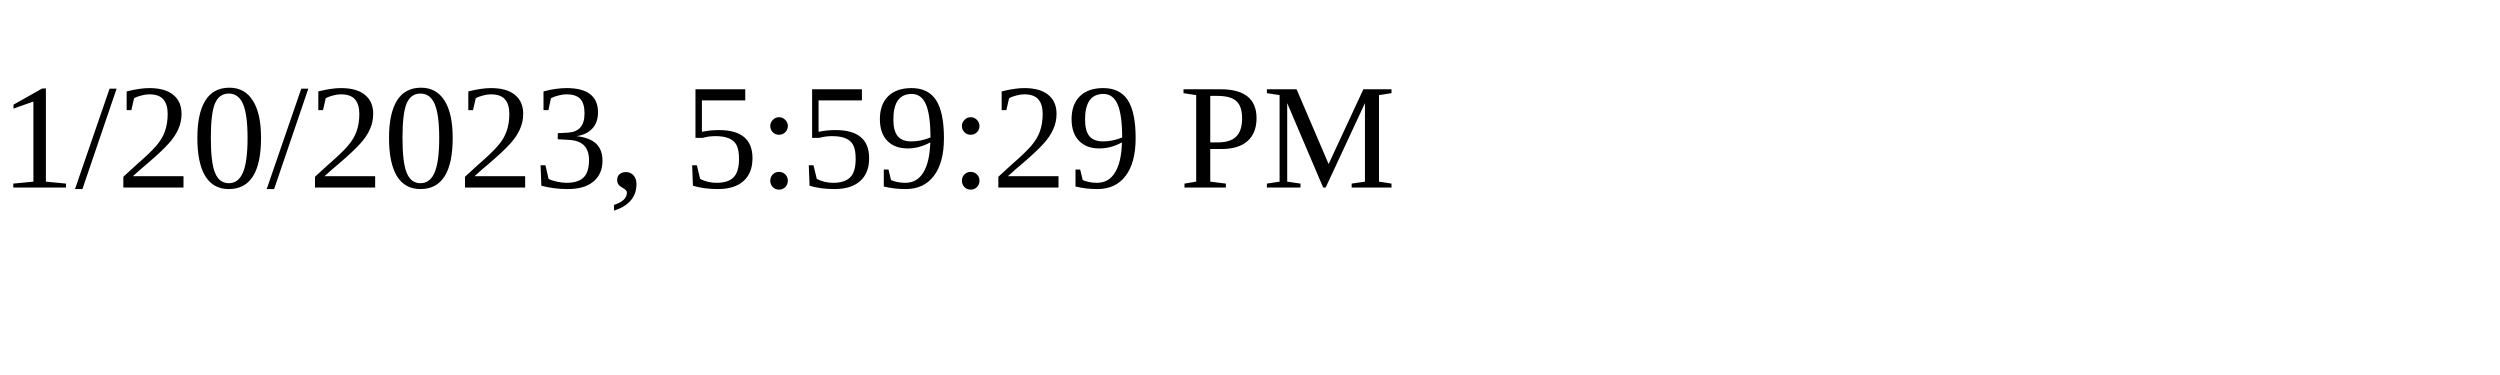
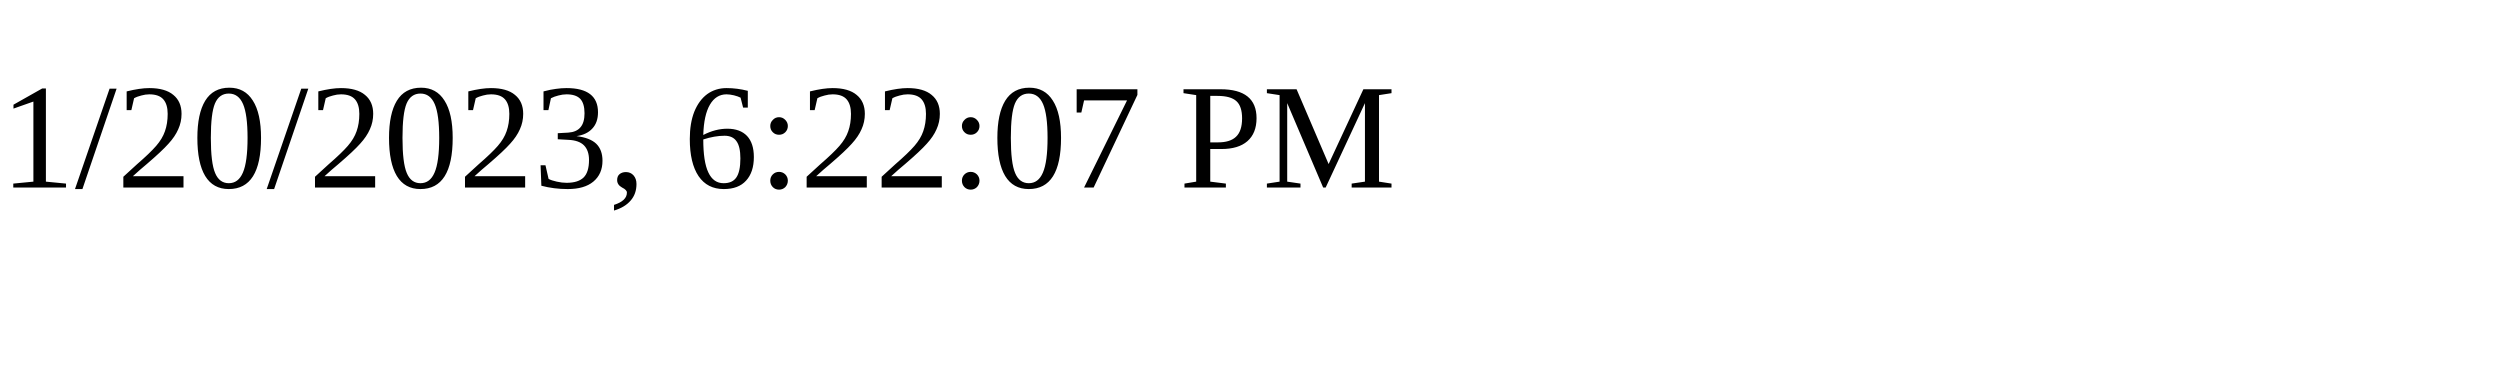
<svg xmlns="http://www.w3.org/2000/svg" height="30" width="200">
-   <text x="0" y="15">1/20/2023, 5:59:29 PM</text>
+   <text x="0" y="15">1/20/2023, 6:22:07 PM</text>
</svg>
